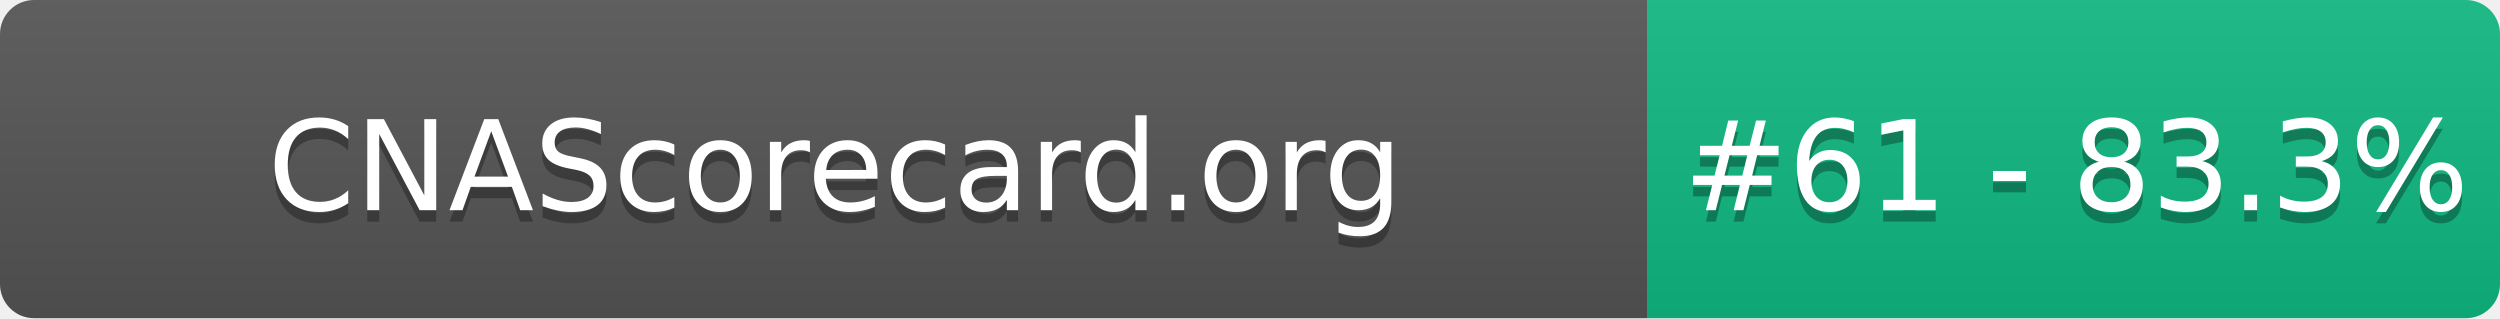
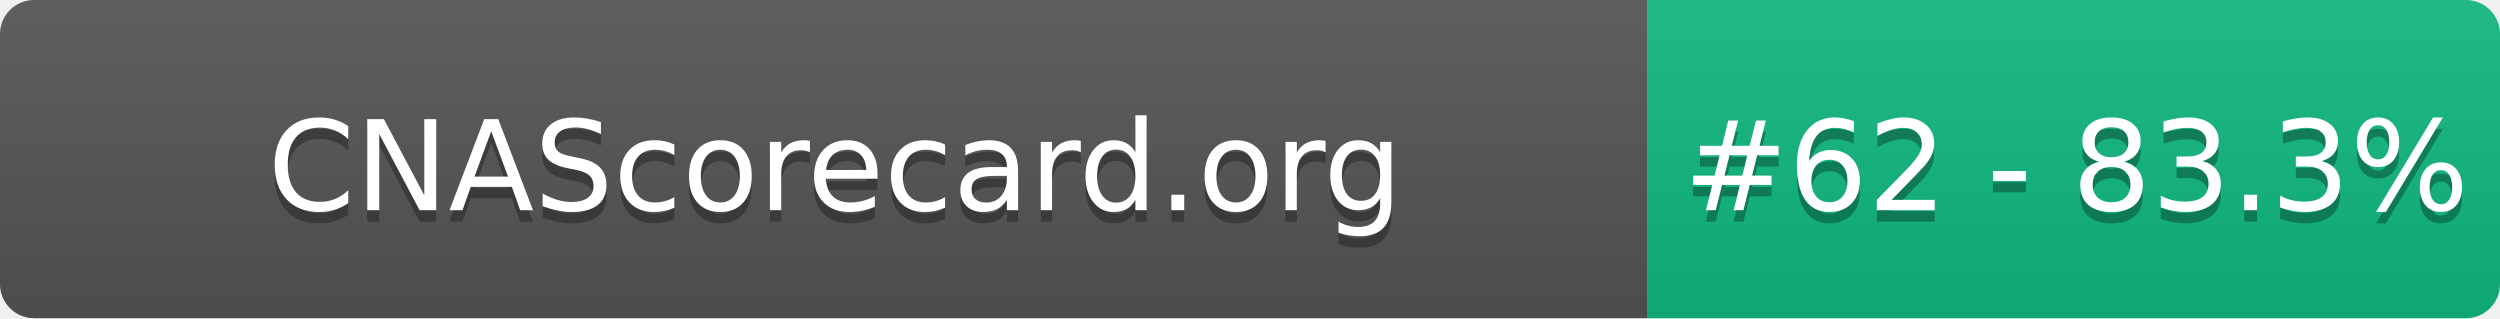
- <svg xmlns="http://www.w3.org/2000/svg" width="220" height="28" role="img" aria-label="CNAScorecard.org: #61 - 83.3%">
+ <svg xmlns="http://www.w3.org/2000/svg" width="220" height="28" role="img" aria-label="CNAScorecard.org: #62 - 83.3%">
  <linearGradient id="s" x2="0" y2="100%">
    <stop offset="0" stop-color="#bbb" stop-opacity=".1" />
    <stop offset="1" stop-opacity=".1" />
  </linearGradient>
  <clipPath id="r">
    <rect width="220" height="28" rx="3" fill="#fff" />
  </clipPath>
  <g clip-path="url(#r)">
    <rect width="145" height="28" fill="#555" />
    <rect x="145" width="75" height="28" fill="#10B981" />
    <rect width="220" height="28" fill="url(#s)" />
  </g>
  <g fill="#fff" text-anchor="middle" font-family="Verdana,Geneva,DejaVu Sans,sans-serif" text-rendering="geometricPrecision" font-size="110">
    <text aria-hidden="true" x="735" y="195" fill="#010101" fill-opacity=".3" transform="scale(.1)" textLength="1350">CNAScorecard.org</text>
    <text x="735" y="185" transform="scale(.1)" fill="#fff" textLength="1350">CNAScorecard.org</text>
-     <text aria-hidden="true" x="1827" y="195" fill="#010101" fill-opacity=".3" transform="scale(.1)" textLength="605">#61 - 83.3%</text>
-     <text x="1827" y="185" transform="scale(.1)" fill="#fff" textLength="605">#61 - 83.3%</text>
+     <text aria-hidden="true" x="1827" y="195" fill="#010101" fill-opacity=".3" transform="scale(.1)" textLength="605">#62 - 83.3%</text>
+     <text x="1827" y="185" transform="scale(.1)" fill="#fff" textLength="605">#62 - 83.3%</text>
  </g>
</svg>
